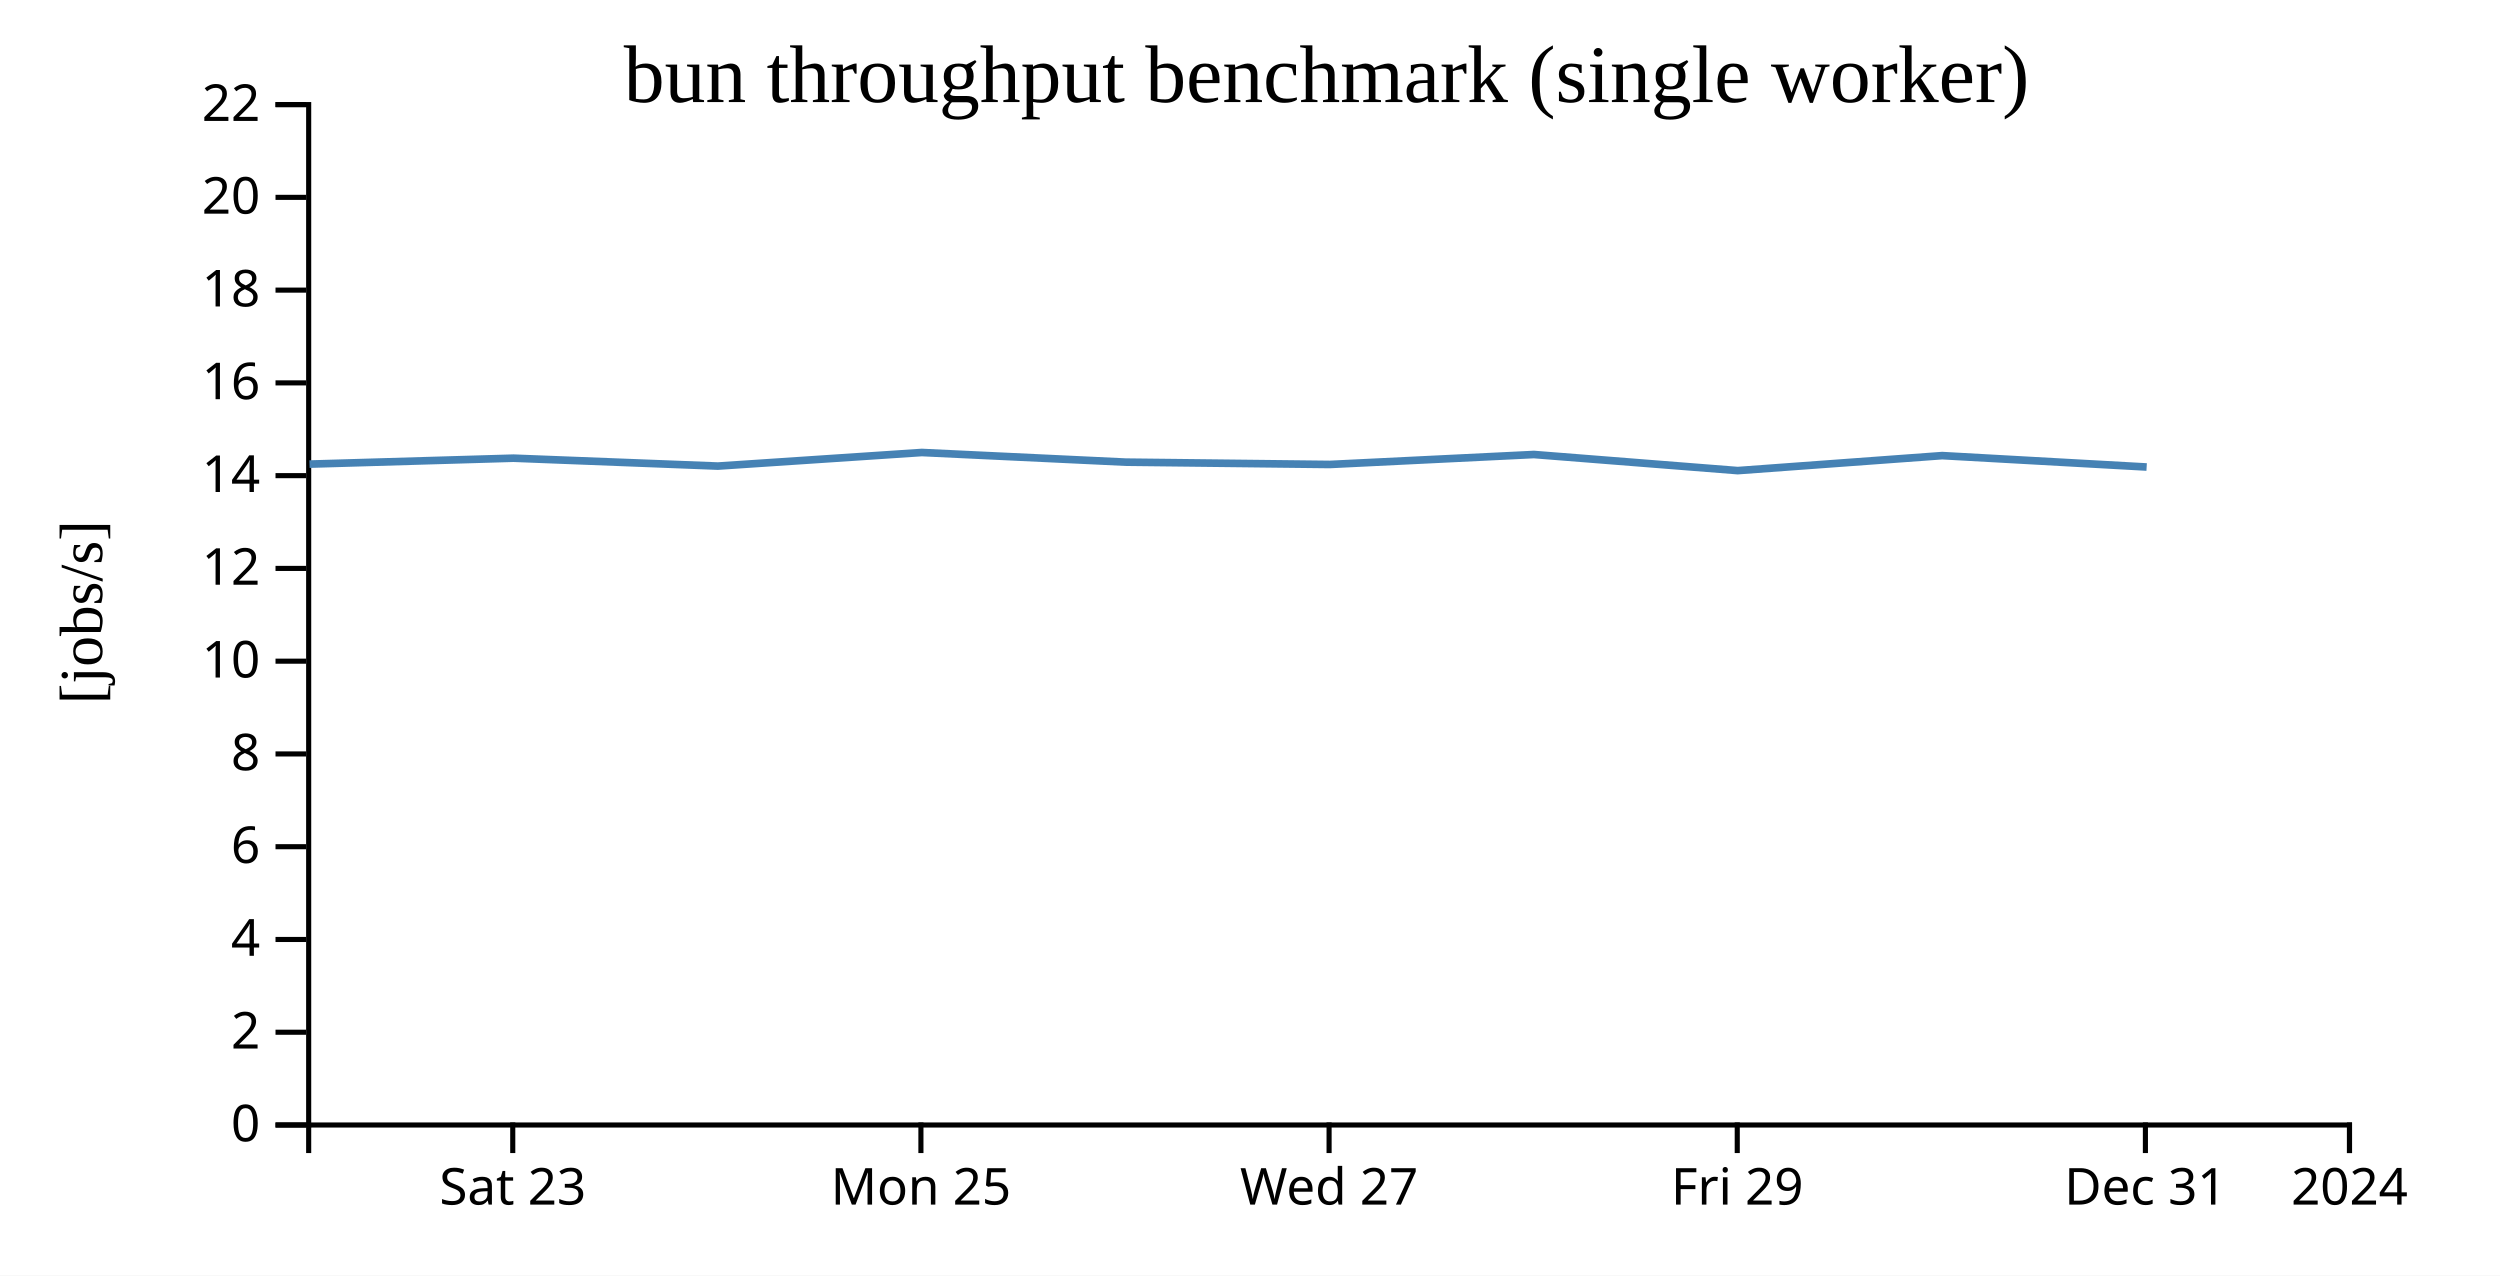
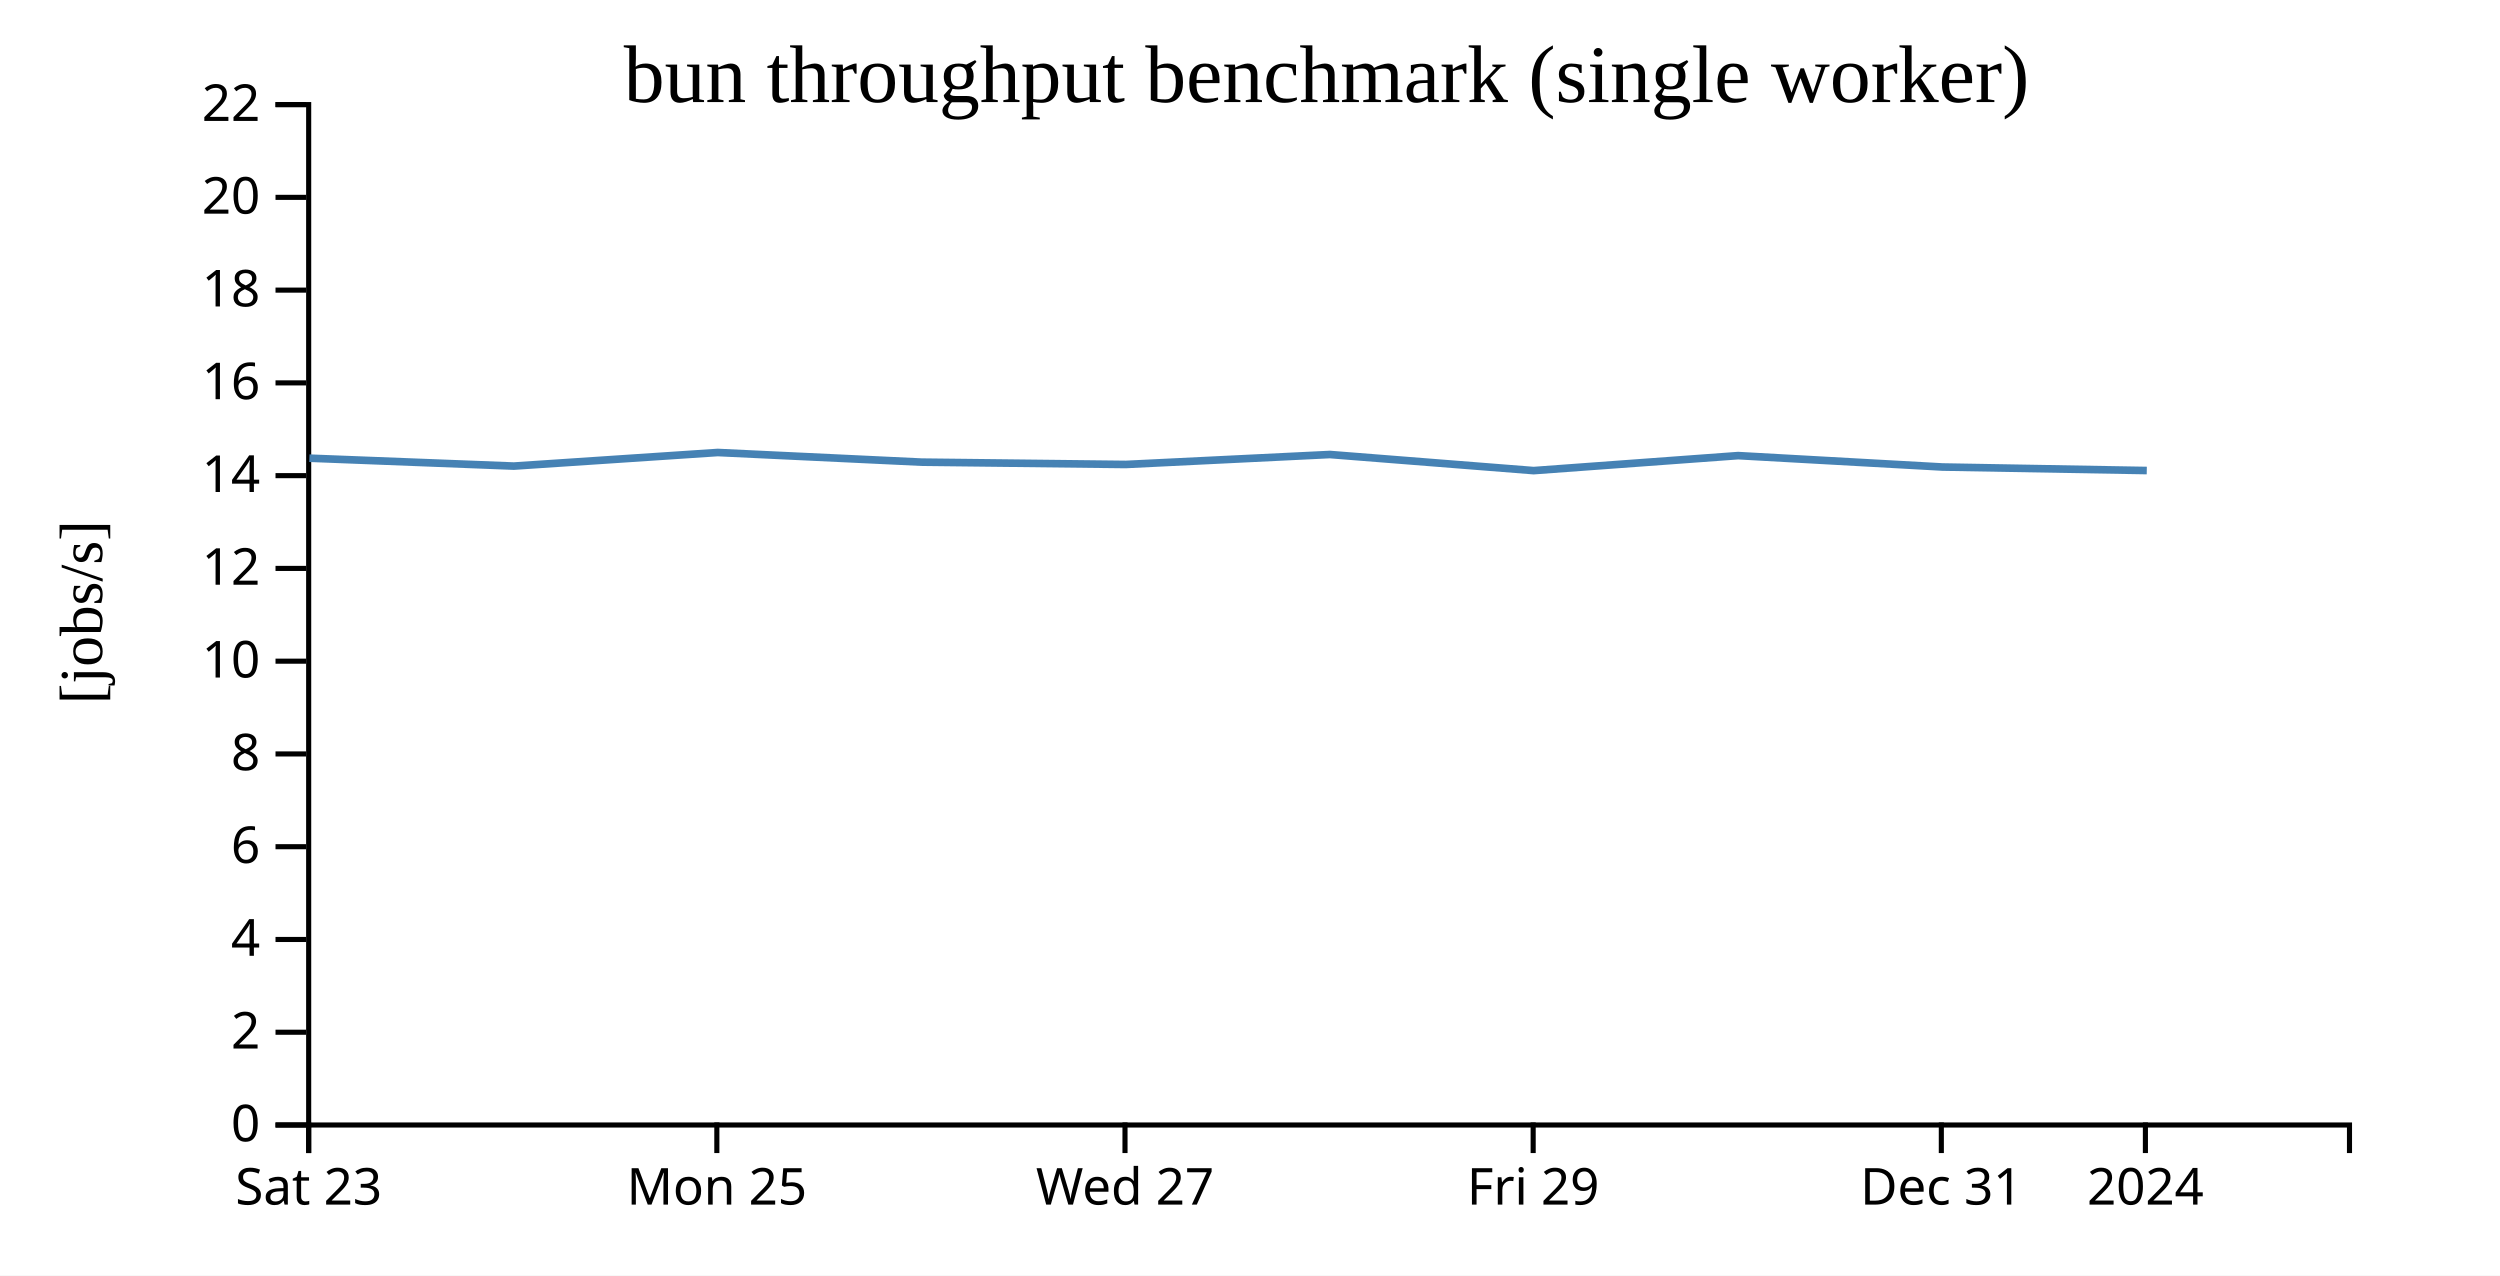
<svg xmlns="http://www.w3.org/2000/svg" width="490" height="250">
  <rect width="100%" height="100%" fill="white" />
  <g transform="translate(60,20)">
    <g transform="translate(0,200)" fill="none" font-size="10" font-family="sans-serif" text-anchor="middle">
      <path class="domain" stroke="currentColor" d="M0.5,6V0.5H400.5V6" />
-       <g class="tick" opacity="1" transform="translate(40.5,0)">
+       <g class="tick" opacity="1" transform="translate(0.5,0)">
        <line stroke="currentColor" y2="6" />
        <text fill="currentColor" y="9" dy="0.71em">Sat 23</text>
      </g>
-       <g class="tick" opacity="1" transform="translate(120.5,0)">
+       <g class="tick" opacity="1" transform="translate(80.5,0)">
        <line stroke="currentColor" y2="6" />
        <text fill="currentColor" y="9" dy="0.71em">Mon 25</text>
      </g>
-       <g class="tick" opacity="1" transform="translate(200.5,0)">
+       <g class="tick" opacity="1" transform="translate(160.5,0)">
        <line stroke="currentColor" y2="6" />
        <text fill="currentColor" y="9" dy="0.71em">Wed 27</text>
      </g>
-       <g class="tick" opacity="1" transform="translate(280.5,0)">
+       <g class="tick" opacity="1" transform="translate(240.5,0)">
        <line stroke="currentColor" y2="6" />
        <text fill="currentColor" y="9" dy="0.71em">Fri 29</text>
      </g>
-       <g class="tick" opacity="1" transform="translate(360.5,0)">
+       <g class="tick" opacity="1" transform="translate(320.5,0)">
        <line stroke="currentColor" y2="6" />
        <text fill="currentColor" y="9" dy="0.71em">Dec 31</text>
      </g>
-       <g class="tick" opacity="1" transform="translate(400.5,0)">
+       <g class="tick" opacity="1" transform="translate(360.5,0)">
        <line stroke="currentColor" y2="6" />
        <text fill="currentColor" y="9" dy="0.71em">2024</text>
      </g>
    </g>
    <g fill="none" font-size="10" font-family="sans-serif" text-anchor="end">
      <path class="domain" stroke="currentColor" d="M-6,200.5H0.5V0.5H-6" />
      <g class="tick" opacity="1" transform="translate(0,200.5)">
        <line stroke="currentColor" x2="-6" />
        <text fill="currentColor" x="-9" dy="0.32em">0</text>
      </g>
      <g class="tick" opacity="1" transform="translate(0,182.3182)">
        <line stroke="currentColor" x2="-6" />
        <text fill="currentColor" x="-9" dy="0.32em">2</text>
      </g>
      <g class="tick" opacity="1" transform="translate(0,164.1364)">
        <line stroke="currentColor" x2="-6" />
        <text fill="currentColor" x="-9" dy="0.32em">4</text>
      </g>
      <g class="tick" opacity="1" transform="translate(0,145.9545)">
        <line stroke="currentColor" x2="-6" />
        <text fill="currentColor" x="-9" dy="0.32em">6</text>
      </g>
      <g class="tick" opacity="1" transform="translate(0,127.7727)">
        <line stroke="currentColor" x2="-6" />
        <text fill="currentColor" x="-9" dy="0.32em">8</text>
      </g>
      <g class="tick" opacity="1" transform="translate(0,109.5909)">
        <line stroke="currentColor" x2="-6" />
        <text fill="currentColor" x="-9" dy="0.32em">10</text>
      </g>
      <g class="tick" opacity="1" transform="translate(0,91.40909)">
        <line stroke="currentColor" x2="-6" />
        <text fill="currentColor" x="-9" dy="0.32em">12</text>
      </g>
      <g class="tick" opacity="1" transform="translate(0,73.22727)">
        <line stroke="currentColor" x2="-6" />
        <text fill="currentColor" x="-9" dy="0.32em">14</text>
      </g>
      <g class="tick" opacity="1" transform="translate(0,55.04545)">
        <line stroke="currentColor" x2="-6" />
        <text fill="currentColor" x="-9" dy="0.32em">16</text>
      </g>
      <g class="tick" opacity="1" transform="translate(0,36.86364)">
        <line stroke="currentColor" x2="-6" />
        <text fill="currentColor" x="-9" dy="0.32em">18</text>
      </g>
      <g class="tick" opacity="1" transform="translate(0,18.68182)">
        <line stroke="currentColor" x2="-6" />
        <text fill="currentColor" x="-9" dy="0.32em">20</text>
      </g>
      <g class="tick" opacity="1" transform="translate(0,0.5)">
        <line stroke="currentColor" x2="-6" />
        <text fill="currentColor" x="-9" dy="0.32em">22</text>
      </g>
    </g>
    <text text-anchor="middle" style="font-size: 12px" transform="rotate(-90)" y="-40" x="-100">[jobs/s]</text>
    <text text-anchor="middle" style="font-size: 16px" y="0" x="200">bun throughput benchmark (single worker)</text>
-     <path fill="none" stroke="steelblue" stroke-width="1.5" d="M0.661,70.967L40.637,69.803L80.707,71.354L120.678,68.689L160.643,70.581L200.641,71.036L240.651,69.083L280.594,72.24L320.675,69.301L360.743,71.536" />
+     <path fill="none" stroke="steelblue" stroke-width="1.5" d="M0.637,69.803L40.707,71.354L80.678,68.689L120.643,70.581L160.641,71.036L200.651,69.083L240.594,72.24L280.675,69.301L320.743,71.536L360.769,72.225" />
  </g>
</svg>
